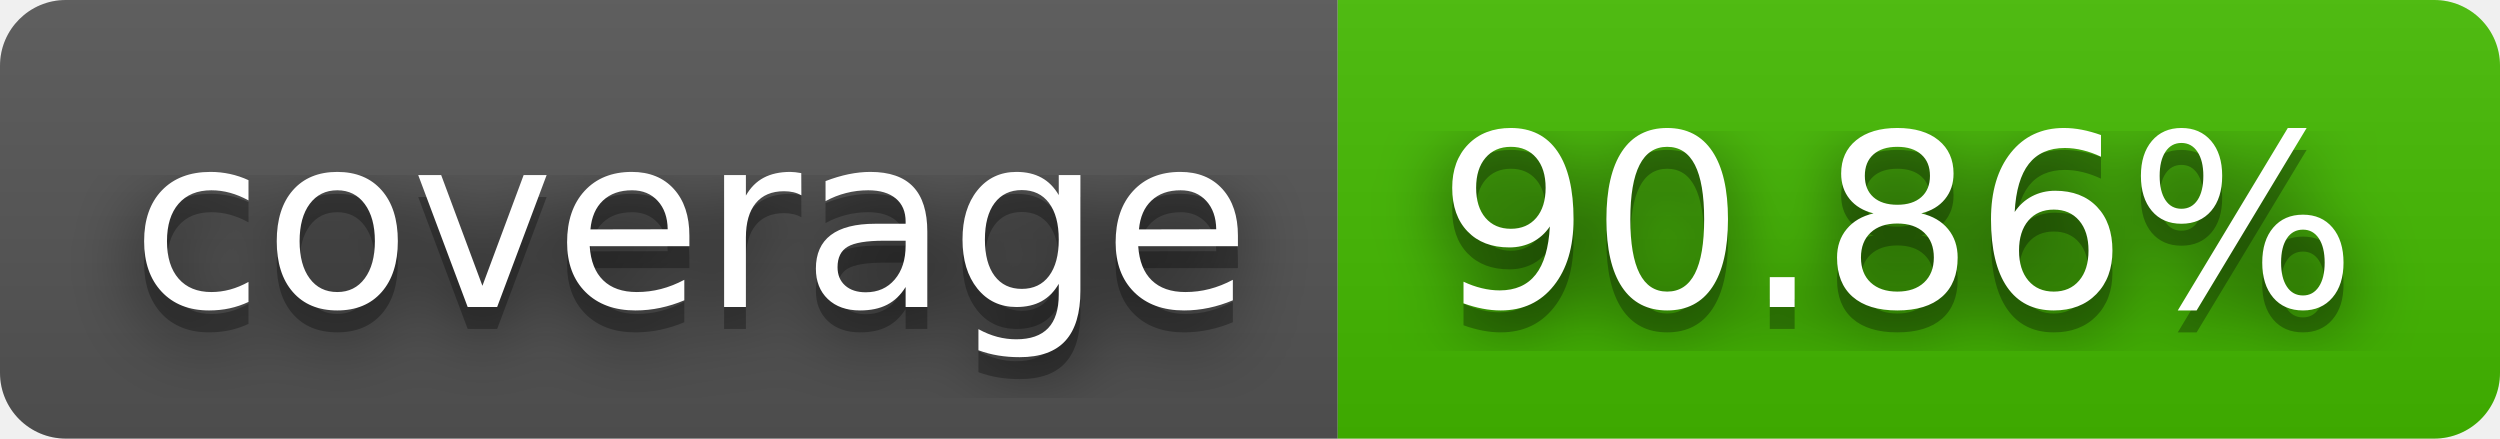
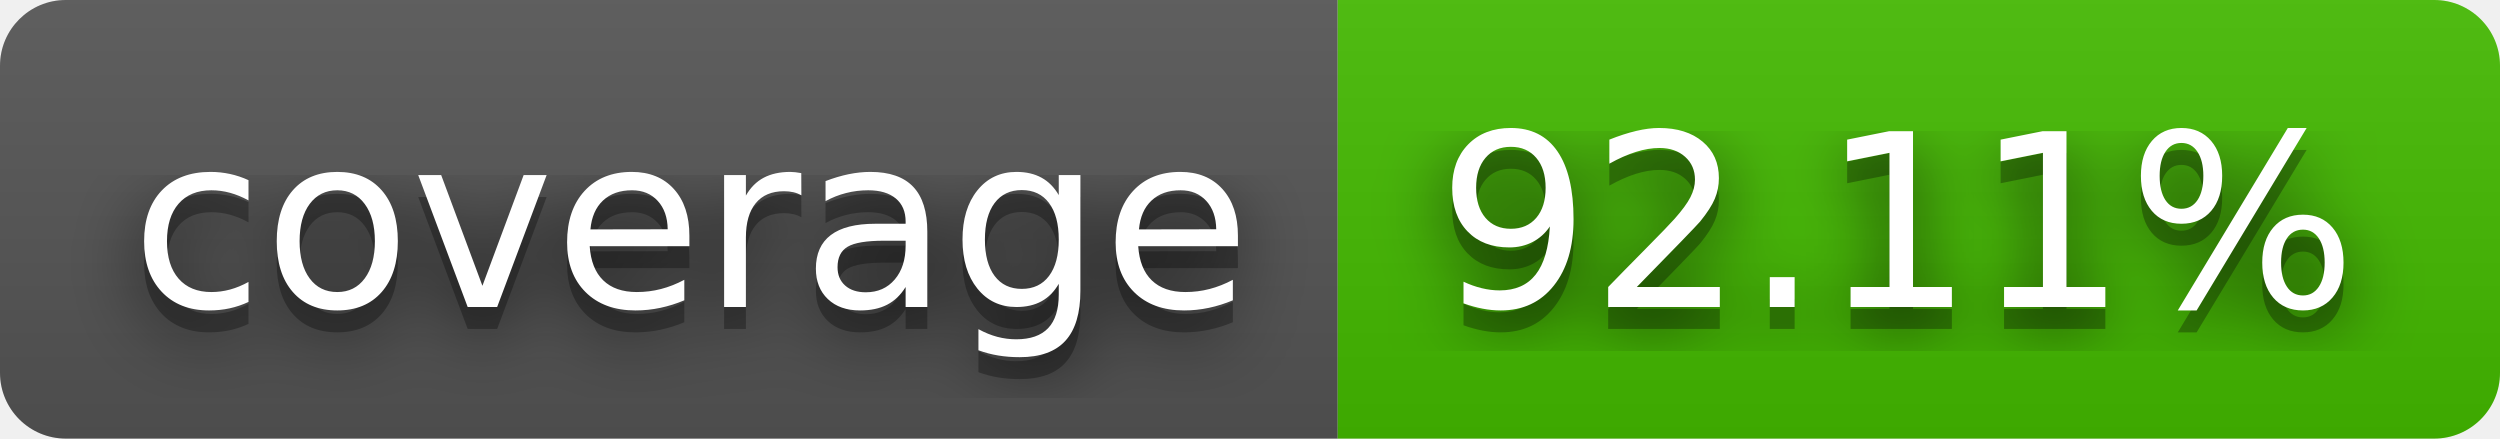
- <svg xmlns="http://www.w3.org/2000/svg" width="114" height="20" role="img" aria-label="coverage: 90.86%">
+ <svg xmlns="http://www.w3.org/2000/svg" width="114" height="20" role="img" aria-label="coverage: 92.11%">
  <filter id="blur">
    <feGaussianBlur stdDeviation="16" />
  </filter>
  <linearGradient id="s" x2="0" y2="100%">
    <stop offset="0" stop-color="#bbb" stop-opacity=".1" />
    <stop offset="1" stop-opacity=".1" />
  </linearGradient>
  <clipPath id="r">
    <rect width="114" height="20" rx="3" />
  </clipPath>
  <g clip-path="url(#r)">
    <rect width="61" height="20" fill="#555" />
    <rect x="61" width="53" height="20" fill="#4b0" />
    <rect width="114" height="20" fill="url(#s)" />
  </g>
  <g fill="#fff" text-anchor="middle" font-family="Verdana,Geneva,DejaVu Sans,sans-serif" text-rendering="geometricPrecision" font-size="110">
    <g transform="scale(.1)">
      <g aria-hidden="true" fill="#010101">
        <text x="315" y="150" fill-opacity=".8" filter="url(#blur)" textLength="510">coverage</text>
        <text x="315" y="150" fill-opacity=".3" textLength="510">coverage</text>
      </g>
      <text x="315" y="140" textLength="510">coverage</text>
    </g>
    <g transform="scale(.1)">
      <g aria-hidden="true" fill="#010101">
-         <text x="865" y="150" fill-opacity=".8" filter="url(#blur)" textLength="430">90.86%</text>
-         <text x="865" y="150" fill-opacity=".3" textLength="430">90.86%</text>
+         <text x="865" y="150" fill-opacity=".8" filter="url(#blur)" textLength="430">92.11%</text>
+         <text x="865" y="150" fill-opacity=".3" textLength="430">92.11%</text>
      </g>
-       <text x="865" y="140" textLength="430">90.86%</text>
+       <text x="865" y="140" textLength="430">92.11%</text>
    </g>
  </g>
</svg>
